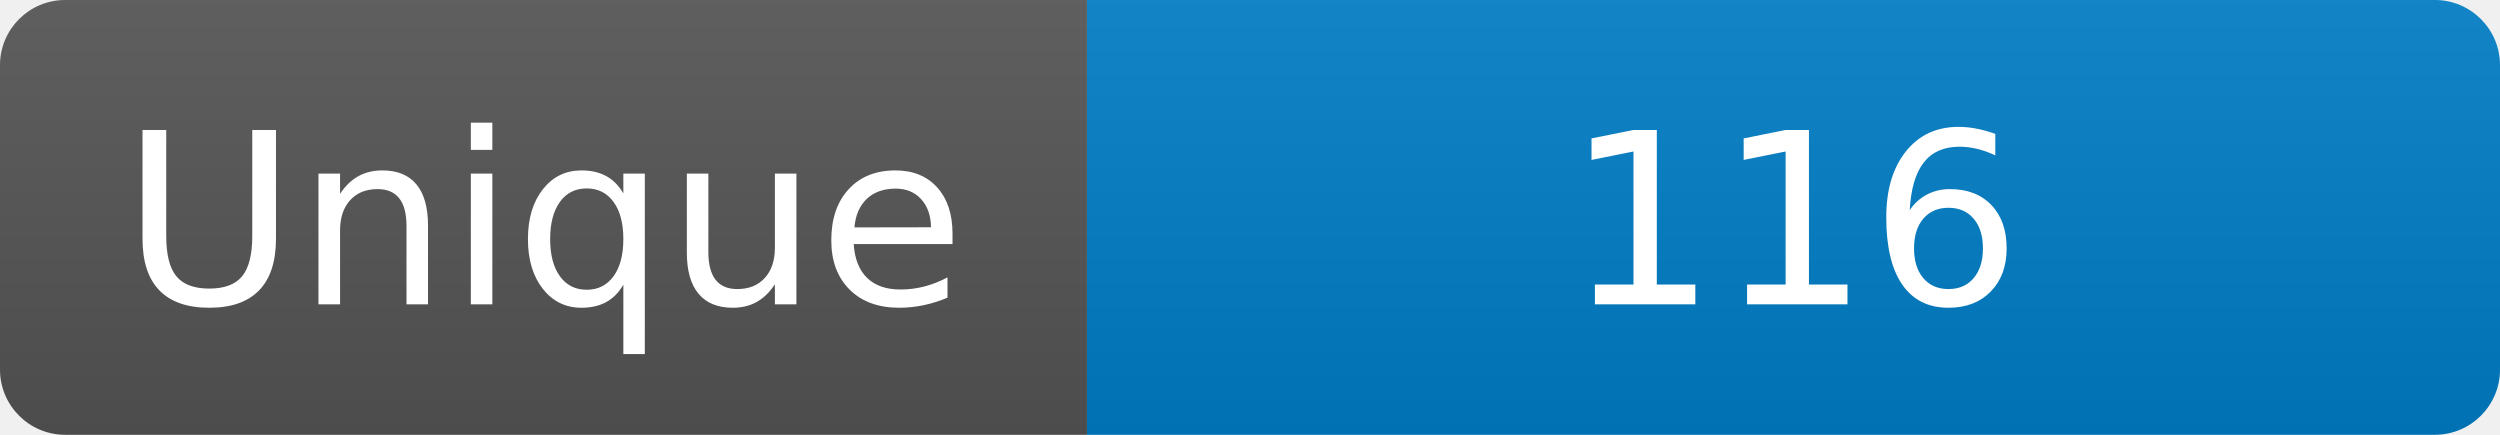
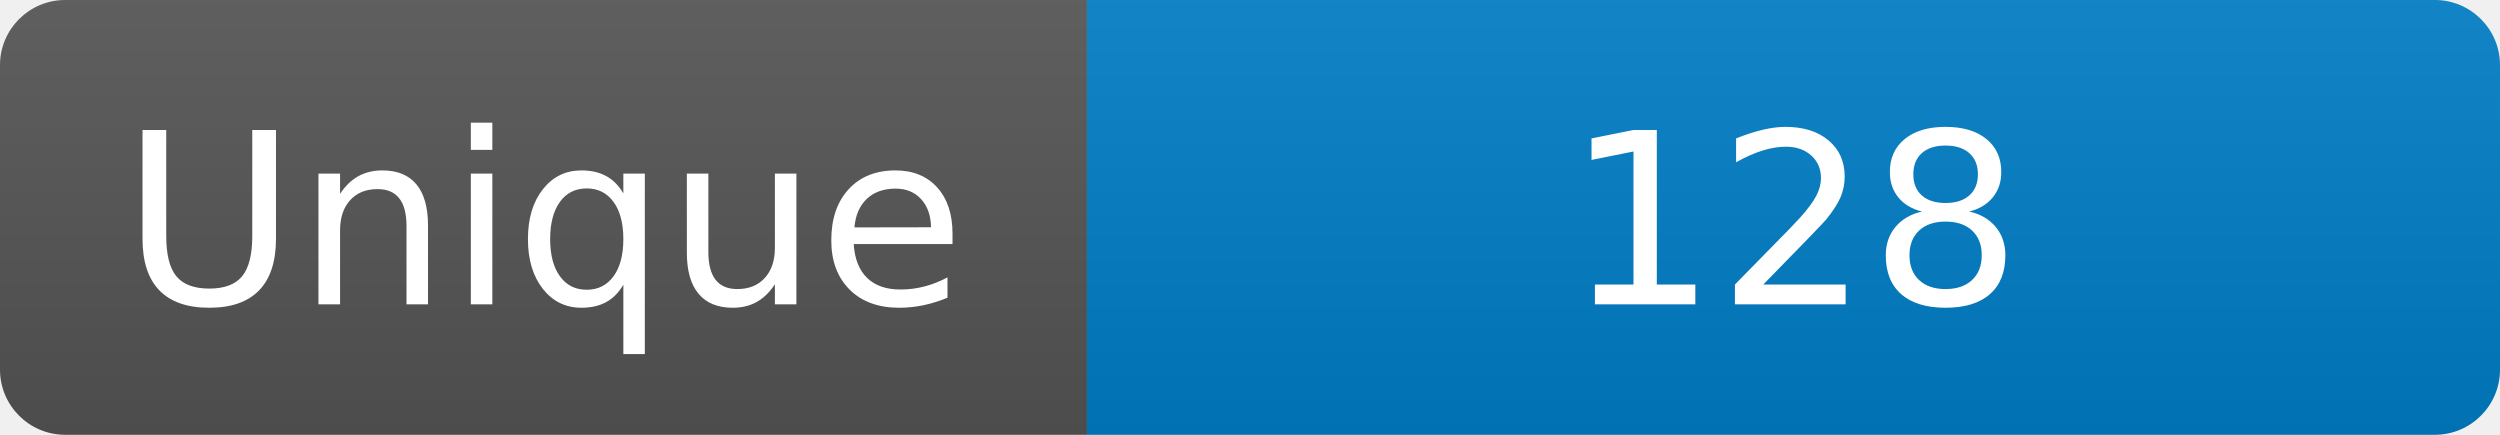
<svg xmlns="http://www.w3.org/2000/svg" width="115" height="20" role="img" aria-label="Maintained?: yes">
  <linearGradient id="s" x2="0" y2="100%">
    <stop offset="0" stop-color="#bbb" stop-opacity=".1" />
    <stop offset="1" stop-opacity=".1" />
  </linearGradient>
  <clipPath id="r">
    <rect width="115" height="20" rx="3" fill="#fff" />
  </clipPath>
  <g clip-path="url(#r)">
    <rect width="50" height="20" fill="#555" />
    <rect x="50" width="160" height="20" fill="#007ec6" />
    <rect width="115" height="20" fill="url(#s)" />
  </g>
  <g fill="#fff" text-anchor="middle" font-family="Verdana,Geneva,DejaVu Sans,sans-serif" font-size="110">
    <text x="250" y="140" transform="scale(.1)" fill="#fff">Unique</text>
-     <text x="825" y="140" transform="scale(.1)" fill="#fff">116</text>
+     <text x="825" y="140" transform="scale(.1)" fill="#fff">128</text>
  </g>
</svg>
